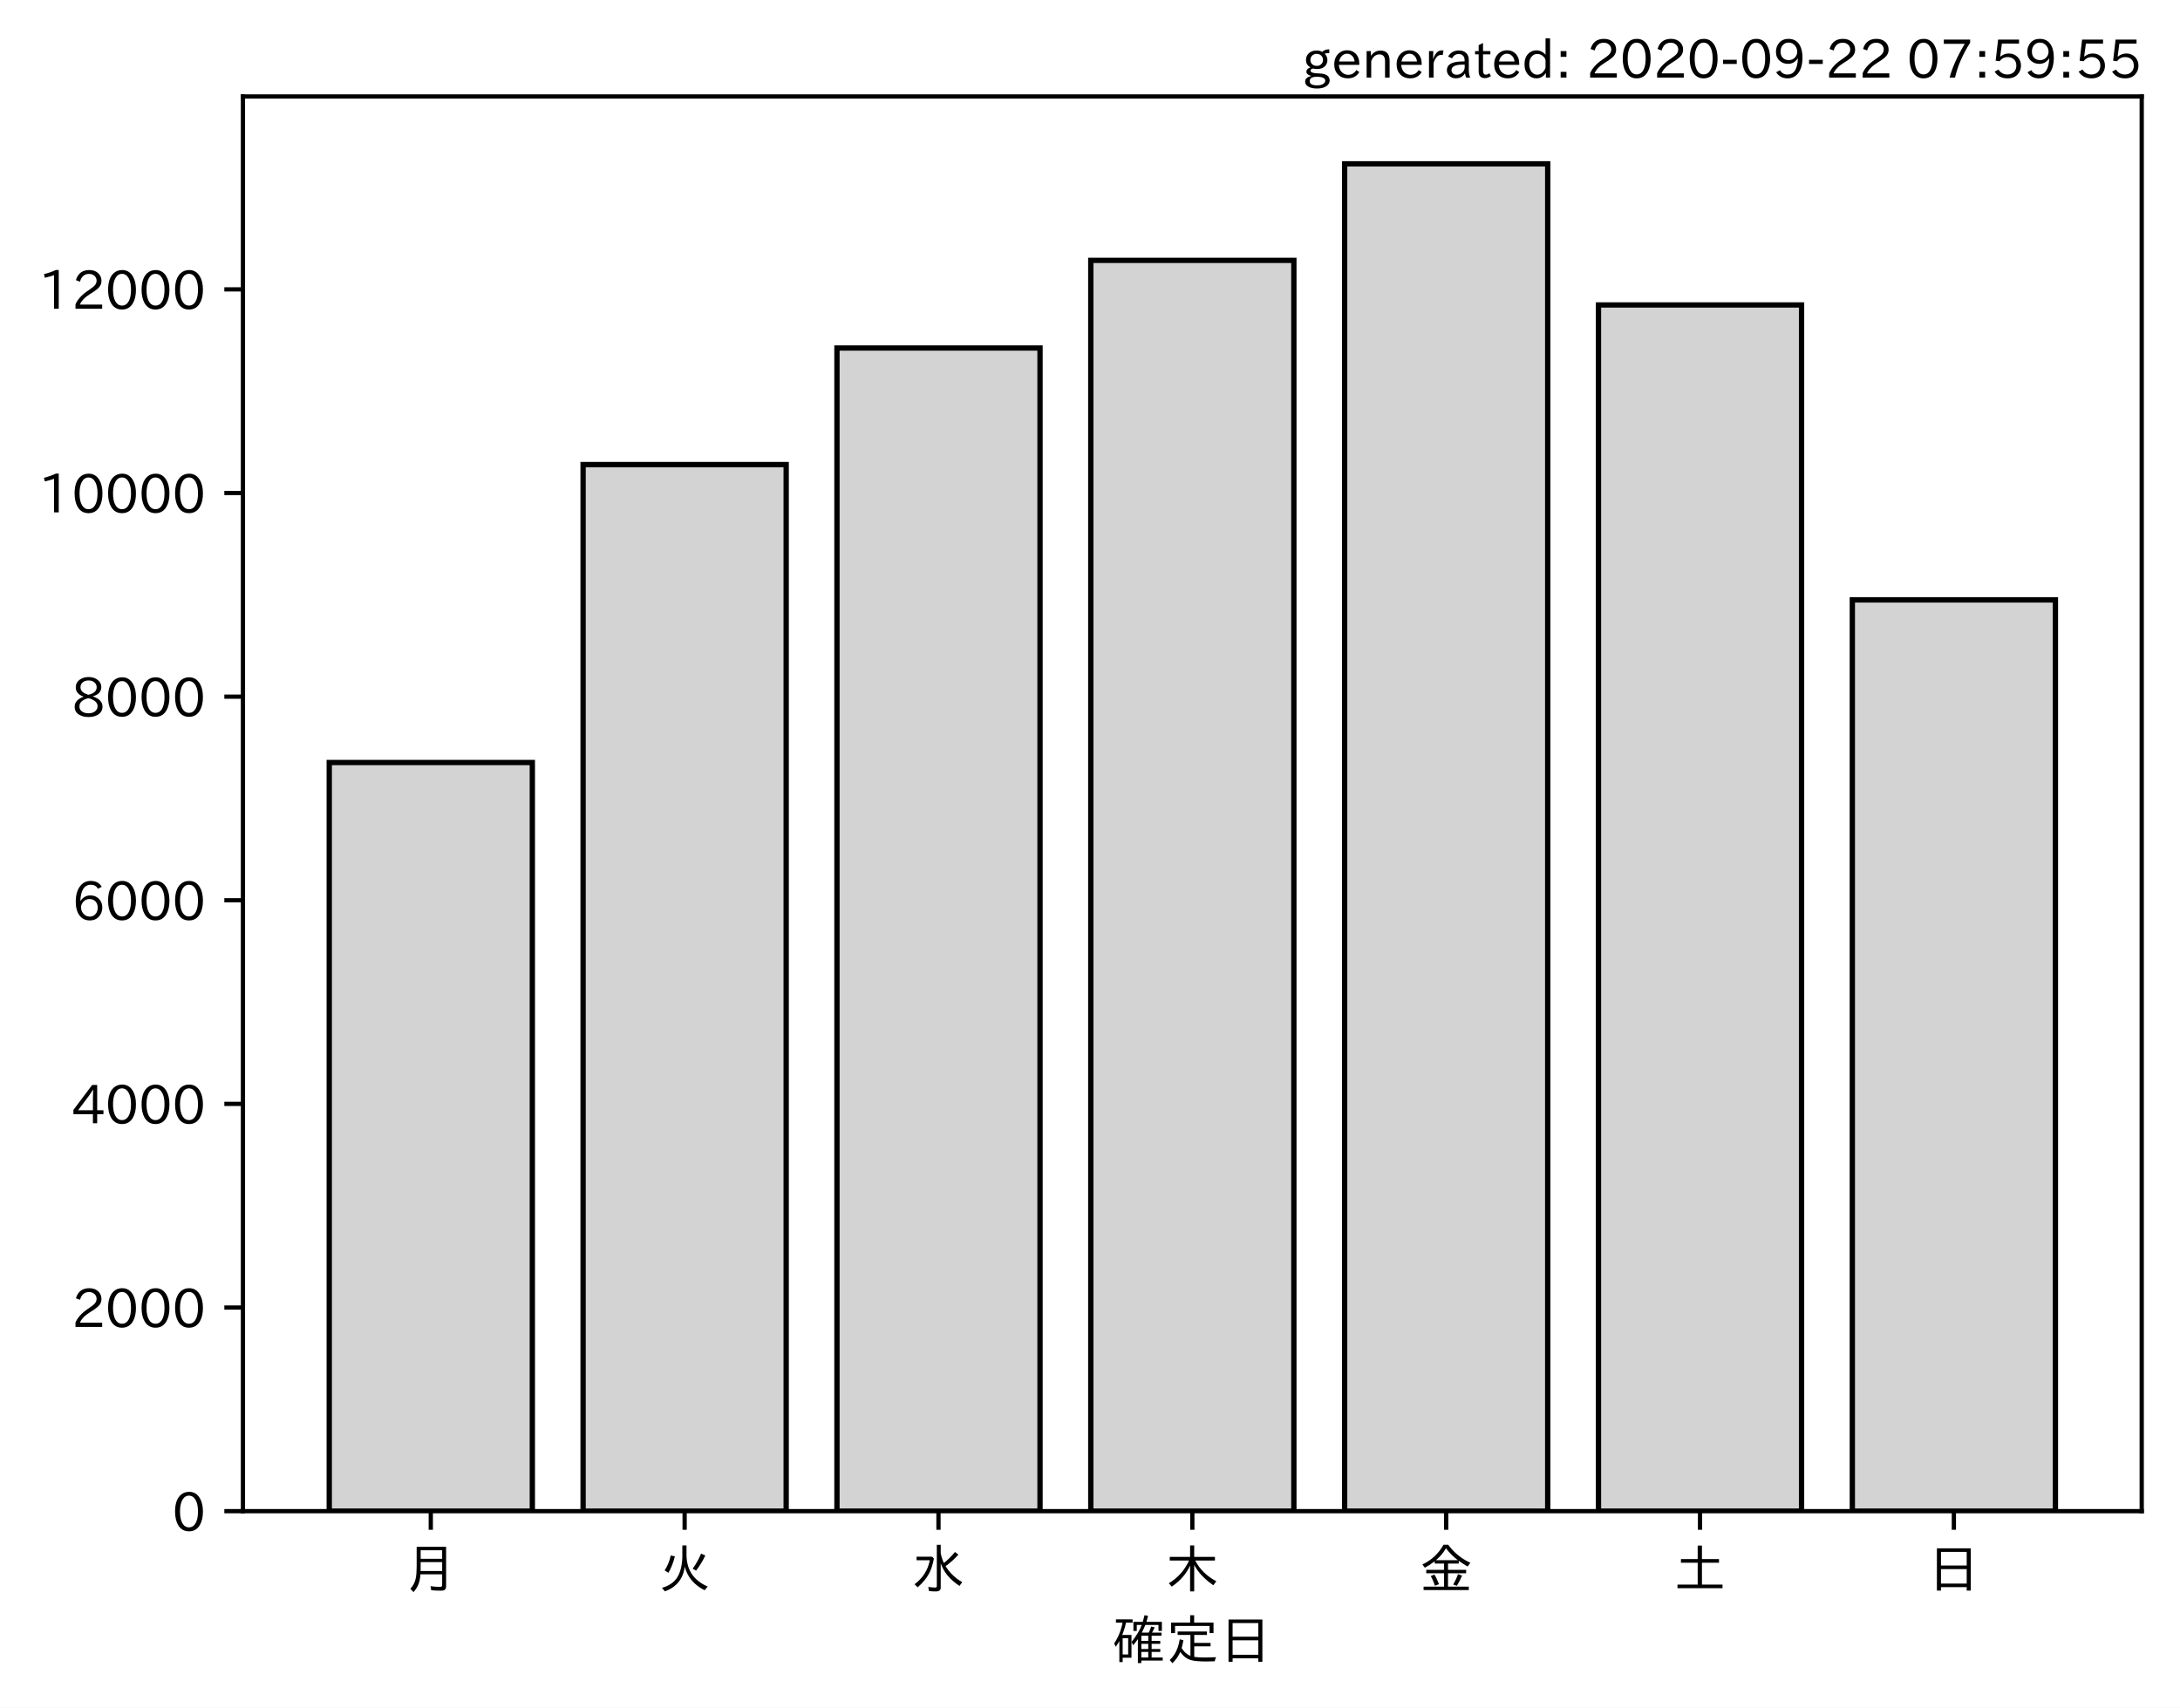
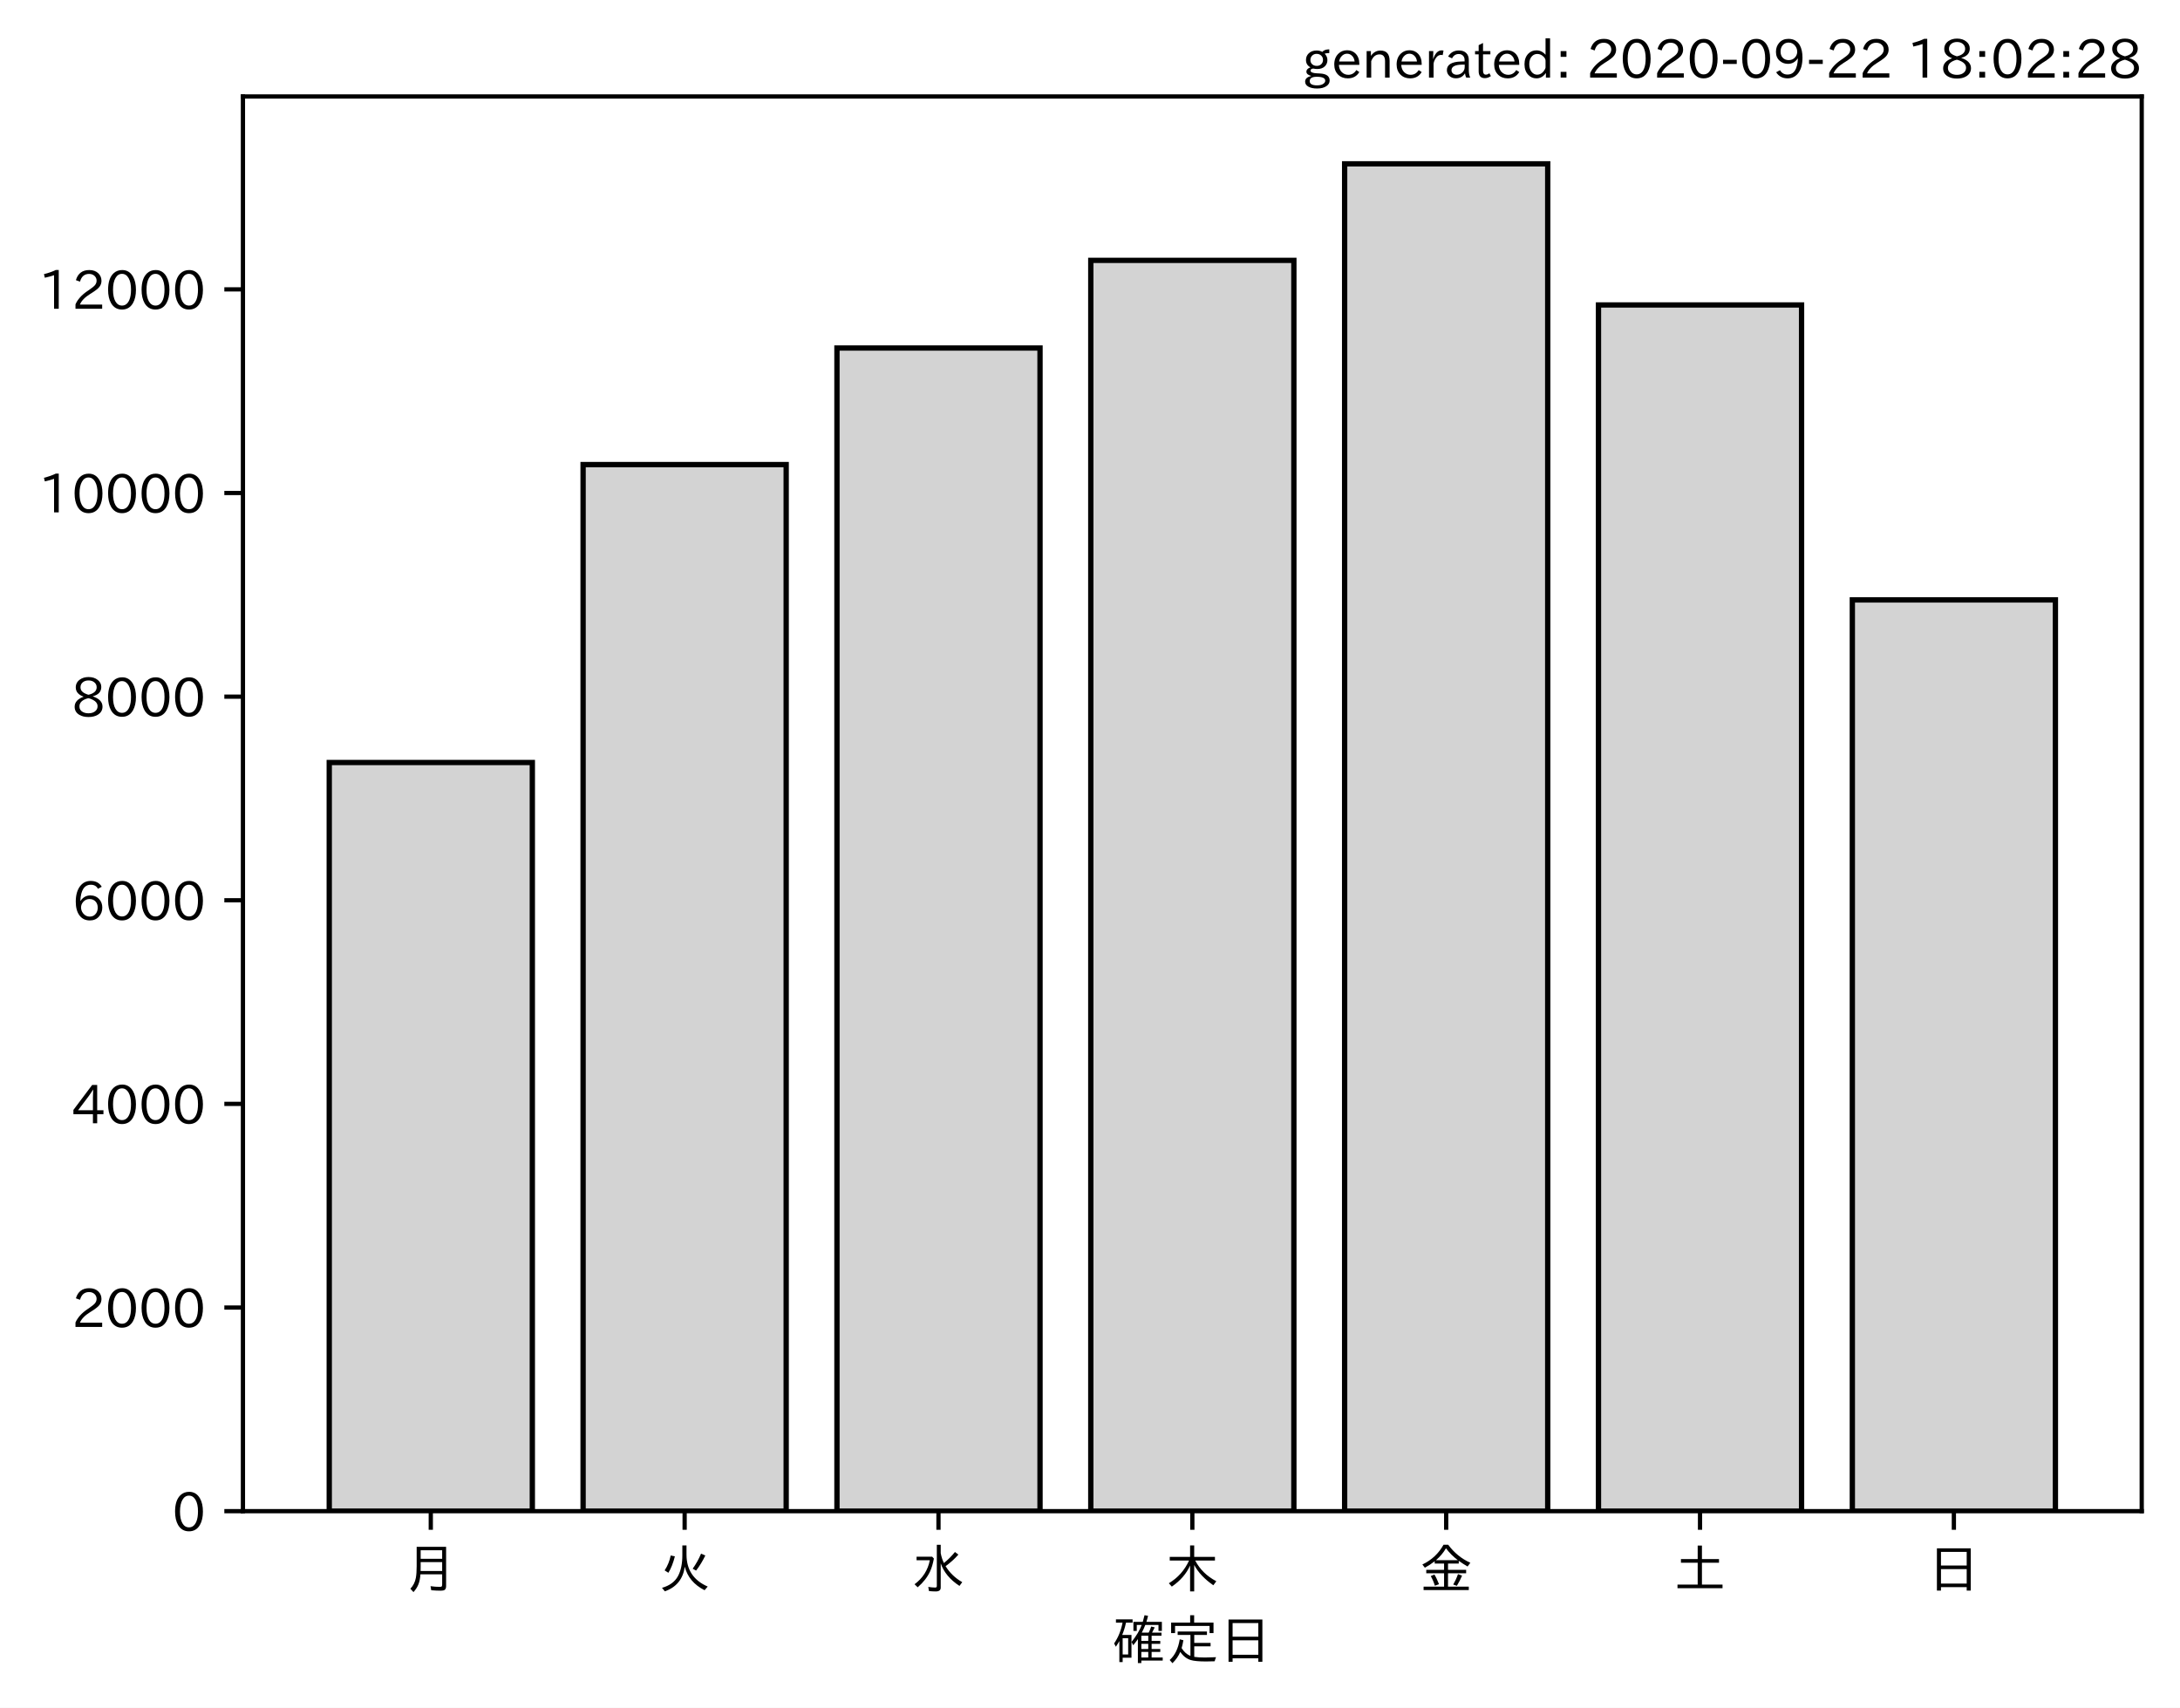
<svg xmlns="http://www.w3.org/2000/svg" xmlns:xlink="http://www.w3.org/1999/xlink" height="321.24pt" version="1.1" viewBox="0 0 410.012 321.24" width="410.012pt">
  <defs>
    <style type="text/css">*{stroke-linecap:butt;stroke-linejoin:round;}</style>
  </defs>
  <g id="figure_1">
    <g id="patch_1">
      <path d="M 0 321.24  L 410.012 321.24  L 410.012 0  L 0 0  z " style="fill:#ffffff;" />
    </g>
    <g id="axes_1">
      <g id="patch_2">
        <path d="M 45.692 284.259  L 402.812 284.259  L 402.812 18.147  L 45.692 18.147  z " style="fill:#ffffff;" />
      </g>
      <g id="patch_3">
-         <path clip-path="url(#pc2627851c1)" d="M 61.925 284.259  L 100.12 284.259  L 100.12 143.433  L 61.925 143.433  z " style="fill:#d3d3d3;stroke:#000000;stroke-linejoin:miter;" />
+         <path clip-path="url(#p022b94e84f)" d="M 61.925 284.259  L 100.12 284.259  L 100.12 143.433  L 61.925 143.433  z " style="fill:#d3d3d3;stroke:#000000;stroke-linejoin:miter;" />
      </g>
      <g id="patch_4">
-         <path clip-path="url(#pc2627851c1)" d="M 109.668 284.259  L 147.863 284.259  L 147.863 87.394  L 109.668 87.394  z " style="fill:#d3d3d3;stroke:#000000;stroke-linejoin:miter;" />
+         <path clip-path="url(#p022b94e84f)" d="M 109.668 284.259  L 147.863 284.259  L 147.863 87.394  L 109.668 87.394  z " style="fill:#d3d3d3;stroke:#000000;stroke-linejoin:miter;" />
      </g>
      <g id="patch_5">
-         <path clip-path="url(#pc2627851c1)" d="M 157.412 284.259  L 195.606 284.259  L 195.606 65.465  L 157.412 65.465  z " style="fill:#d3d3d3;stroke:#000000;stroke-linejoin:miter;" />
+         <path clip-path="url(#p022b94e84f)" d="M 157.412 284.259  L 195.606 284.259  L 195.606 65.465  L 157.412 65.465  z " style="fill:#d3d3d3;stroke:#000000;stroke-linejoin:miter;" />
      </g>
      <g id="patch_6">
-         <path clip-path="url(#pc2627851c1)" d="M 205.155 284.259  L 243.35 284.259  L 243.35 48.975  L 205.155 48.975  z " style="fill:#d3d3d3;stroke:#000000;stroke-linejoin:miter;" />
+         <path clip-path="url(#p022b94e84f)" d="M 205.155 284.259  L 243.35 284.259  L 243.35 48.975  L 205.155 48.975  z " style="fill:#d3d3d3;stroke:#000000;stroke-linejoin:miter;" />
      </g>
      <g id="patch_7">
-         <path clip-path="url(#pc2627851c1)" d="M 252.898 284.259  L 291.093 284.259  L 291.093 30.819  L 252.898 30.819  z " style="fill:#d3d3d3;stroke:#000000;stroke-linejoin:miter;" />
+         <path clip-path="url(#p022b94e84f)" d="M 252.898 284.259  L 291.093 284.259  L 291.093 30.819  L 252.898 30.819  z " style="fill:#d3d3d3;stroke:#000000;stroke-linejoin:miter;" />
      </g>
      <g id="patch_8">
-         <path clip-path="url(#pc2627851c1)" d="M 300.641 284.259  L 338.836 284.259  L 338.836 57.363  L 300.641 57.363  z " style="fill:#d3d3d3;stroke:#000000;stroke-linejoin:miter;" />
+         <path clip-path="url(#p022b94e84f)" d="M 300.641 284.259  L 338.836 284.259  L 338.836 57.363  L 300.641 57.363  z " style="fill:#d3d3d3;stroke:#000000;stroke-linejoin:miter;" />
      </g>
      <g id="patch_9">
-         <path clip-path="url(#pc2627851c1)" d="M 348.385 284.259  L 386.579 284.259  L 386.579 112.847  L 348.385 112.847  z " style="fill:#d3d3d3;stroke:#000000;stroke-linejoin:miter;" />
+         <path clip-path="url(#p022b94e84f)" d="M 348.385 284.259  L 386.579 284.259  L 386.579 112.847  L 348.385 112.847  z " style="fill:#d3d3d3;stroke:#000000;stroke-linejoin:miter;" />
      </g>
      <g id="matplotlib.axis_1">
        <g id="xtick_1">
          <g id="line2d_1">
            <defs>
-               <path d="M 0 0  L 0 3.5  " id="m4b0ee2166a" style="stroke:#000000;stroke-width:0.8;" />
+               <path d="M 0 0  L 0 3.5  " id="mabee7e850c" style="stroke:#000000;stroke-width:0.8;" />
            </defs>
            <g>
-               <use style="stroke:#000000;stroke-width:0.8;" x="81.022" xlink:href="#m4b0ee2166a" y="284.259" />
+               <use style="stroke:#000000;stroke-width:0.8;" x="81.022" xlink:href="#mabee7e850c" y="284.259" />
            </g>
          </g>
          <g id="text_1">
            <g transform="translate(76.02224 298.7493)scale(0.1 -0.1)">
              <defs>
                <path d="M 78.812 77.875  L 78.812 4  Q 78.812 -1.219 76.078 -3.172  Q 73.969 -4.688 68.797 -4.688  Q 60.844 -4.688 50.828 -3.859  L 49.516 3.812  Q 58.594 2.484 67.094 2.484  Q 70.359 2.484 71.047 4.109  Q 71.391 4.891 71.391 6.844  L 71.391 26.125  L 30.516 26.125  Q 29.781 14.938 26.812 7.422  Q 24.031 0.094 17.438 -7.375  L 11.625 -0.984  Q 19.672 7.422 21.922 19.438  Q 23.438 27.688 23.438 41.406  L 23.438 77.875  z M 30.953 71.391  L 30.953 55.328  L 71.391 55.328  L 71.391 71.391  z M 30.953 49.125  L 30.953 39.938  Q 30.953 35.75 30.859 33.547  L 30.859 32.328  L 71.391 32.328  L 71.391 49.125  z " id="IPAexGothic-26376" />
              </defs>
              <use xlink:href="#IPAexGothic-26376" />
            </g>
          </g>
        </g>
        <g id="xtick_2">
          <g id="line2d_2">
            <g>
-               <use style="stroke:#000000;stroke-width:0.8;" x="128.766" xlink:href="#m4b0ee2166a" y="284.259" />
+               <use style="stroke:#000000;stroke-width:0.8;" x="128.766" xlink:href="#mabee7e850c" y="284.259" />
            </g>
          </g>
          <g id="text_2">
            <g transform="translate(123.7656 298.7493)scale(0.1 -0.1)">
              <defs>
                <path d="M 53.516 80.422  L 53.516 63.188  Q 53.516 20.359 93.406 3.078  L 87.5 -3.812  Q 57.672 11.328 50.297 40.375  Q 45.359 5.672 12.797 -5.906  L 7.422 0.688  Q 28.859 6.844 37.406 22.609  Q 45.703 37.844 45.703 62.016  L 45.703 80.422  z M 12.406 33.5  Q 20.703 46.141 23.828 61.531  L 31.641 59.906  Q 27 41.312 19.438 29  z M 65.141 36.625  Q 74.656 50.047 80.906 64.984  L 88.922 61.531  Q 81.109 45.406 71.531 33.109  z " id="IPAexGothic-28779" />
              </defs>
              <use xlink:href="#IPAexGothic-28779" />
            </g>
          </g>
        </g>
        <g id="xtick_3">
          <g id="line2d_3">
            <g>
-               <use style="stroke:#000000;stroke-width:0.8;" x="176.509" xlink:href="#m4b0ee2166a" y="284.259" />
+               <use style="stroke:#000000;stroke-width:0.8;" x="176.509" xlink:href="#mabee7e850c" y="284.259" />
            </g>
          </g>
          <g id="text_3">
            <g transform="translate(171.5089 298.7493)scale(0.1 -0.1)">
              <defs>
                <path d="M 54.203 65.922  Q 56.156 55.562 60.203 47.312  Q 71.578 56.453 81 68.109  L 87.406 63.188  Q 77.25 51.516 63.375 41.406  Q 75 22.609 94.672 11.375  L 89.5 4.297  Q 62.75 21.781 54.203 46.781  L 54.203 0.984  Q 54.203 -6.109 44.875 -6.109  Q 38.812 -6.109 32.172 -5.422  L 30.766 2.391  Q 38.422 1.219 44 1.219  Q 46.875 1.219 46.875 4.109  L 46.875 81.688  L 54.203 81.688  z M 8.797 59.281  L 38.094 59.281  L 41.359 55.766  Q 38.672 41.219 34.078 31.297  Q 26.656 15.375 10.891 1.703  L 4.984 7.422  Q 28.266 24.656 33.688 52.594  L 8.797 52.594  z " id="IPAexGothic-27700" />
              </defs>
              <use xlink:href="#IPAexGothic-27700" />
            </g>
          </g>
        </g>
        <g id="xtick_4">
          <g id="line2d_4">
            <g>
-               <use style="stroke:#000000;stroke-width:0.8;" x="224.252" xlink:href="#m4b0ee2166a" y="284.259" />
+               <use style="stroke:#000000;stroke-width:0.8;" x="224.252" xlink:href="#mabee7e850c" y="284.259" />
            </g>
          </g>
          <g id="text_4">
            <g transform="translate(219.2522 298.7493)scale(0.1 -0.1)">
              <defs>
                <path d="M 55.422 52  Q 68.5 27 95.125 13.094  L 89.5 5.516  Q 64.594 22.797 53.516 43.703  L 53.516 -6  L 45.797 -6  L 45.797 42.672  Q 35.5 19.578 11.422 2.984  L 5.812 9.281  Q 31.453 24.75 43.797 52  L 7.516 52  L 7.516 58.891  L 45.797 58.891  L 45.797 80.469  L 53.516 80.469  L 53.516 58.891  L 92.531 58.891  L 92.531 52  z " id="IPAexGothic-26408" />
              </defs>
              <use xlink:href="#IPAexGothic-26408" />
            </g>
          </g>
        </g>
        <g id="xtick_5">
          <g id="line2d_5">
            <g>
-               <use style="stroke:#000000;stroke-width:0.8;" x="271.996" xlink:href="#m4b0ee2166a" y="284.259" />
+               <use style="stroke:#000000;stroke-width:0.8;" x="271.996" xlink:href="#mabee7e850c" y="284.259" />
            </g>
          </g>
          <g id="text_5">
            <g transform="translate(266.9955 298.7493)scale(0.1 -0.1)">
              <defs>
                <path d="M 53.469 46.391  L 53.469 34.516  L 87.547 34.516  L 87.547 28.125  L 53.469 28.125  L 53.469 2.984  L 92.531 2.984  L 92.531 -3.516  L 7.516 -3.516  L 7.516 2.984  L 46.047 2.984  L 46.047 28.125  L 12.547 28.125  L 12.547 34.516  L 46.047 34.516  L 46.047 46.391  L 28.422 46.391  L 28.422 50.688  Q 19.734 43.891 9.906 38.531  L 5.219 44.578  Q 31.344 56.984 45.016 81.781  L 53.766 81.781  Q 70.359 59.234 95.453 47.797  L 90.234 40.828  Q 81.547 45.844 73.641 51.469  L 73.641 46.391  z M 72.016 52.688  Q 59.078 62.406 49.562 75.094  Q 42.828 63.141 30.812 52.688  z M 28.719 4.688  Q 26.078 13.719 21 22.797  L 27.875 25.688  Q 31.938 19.188 36.531 7.516  z M 63.188 6.891  Q 68.797 16.406 72.219 26.516  L 79.891 23.578  Q 75.922 14.156 70.125 4.5  z " id="IPAexGothic-37329" />
              </defs>
              <use xlink:href="#IPAexGothic-37329" />
            </g>
          </g>
        </g>
        <g id="xtick_6">
          <g id="line2d_6">
            <g>
-               <use style="stroke:#000000;stroke-width:0.8;" x="319.739" xlink:href="#m4b0ee2166a" y="284.259" />
+               <use style="stroke:#000000;stroke-width:0.8;" x="319.739" xlink:href="#mabee7e850c" y="284.259" />
            </g>
          </g>
          <g id="text_6">
            <g transform="translate(314.7388 298.7493)scale(0.1 -0.1)">
              <defs>
                <path d="M 45.609 54.781  L 45.609 80.172  L 53.609 80.172  L 53.609 54.781  L 85.688 54.781  L 85.688 47.906  L 53.609 47.906  L 53.609 6.781  L 92.328 6.781  L 92.328 0  L 7.625 0  L 7.625 6.781  L 45.609 6.781  L 45.609 47.906  L 14.109 47.906  L 14.109 54.781  z " id="IPAexGothic-22303" />
              </defs>
              <use xlink:href="#IPAexGothic-22303" />
            </g>
          </g>
        </g>
        <g id="xtick_7">
          <g id="line2d_7">
            <g>
-               <use style="stroke:#000000;stroke-width:0.8;" x="367.482" xlink:href="#m4b0ee2166a" y="284.259" />
+               <use style="stroke:#000000;stroke-width:0.8;" x="367.482" xlink:href="#mabee7e850c" y="284.259" />
            </g>
          </g>
          <g id="text_7">
            <g transform="translate(362.4821 298.7493)scale(0.1 -0.1)">
              <defs>
                <path d="M 81.734 75  L 81.734 -4.5  L 74.125 -4.5  L 74.125 2  L 25.734 2  L 25.734 -4.5  L 18.109 -4.5  L 18.109 75  z M 25.734 68.312  L 25.734 42.672  L 74.125 42.672  L 74.125 68.312  z M 25.734 35.891  L 25.734 8.688  L 74.125 8.688  L 74.125 35.891  z " id="IPAexGothic-26085" />
              </defs>
              <use xlink:href="#IPAexGothic-26085" />
            </g>
          </g>
        </g>
        <g id="text_8">
          <g transform="translate(209.2522 312.1399)scale(0.1 -0.1)">
            <defs>
              <path d="M 67.922 50.297  Q 70.562 55.281 72.609 61.812  L 79.297 60.203  Q 76.172 53.609 74.219 50.297  L 92 50.297  L 92 44.484  L 73.438 44.484  L 73.438 34.719  L 89.703 34.719  L 89.703 29.203  L 73.438 29.203  L 73.438 19.531  L 89.703 19.531  L 89.703 14.016  L 73.438 14.016  L 73.438 3.609  L 94.281 3.609  L 94.281 -2.203  L 54.109 -2.203  L 54.109 -6.984  L 47.609 -6.984  L 47.609 38.188  Q 43.062 31.547 38.812 26.609  L 35.688 32.812  Q 49.359 49.953 54.781 64.797  L 45.516 64.797  L 45.516 53.516  L 39.203 53.516  L 39.203 70.609  L 56.781 70.609  Q 58.594 76.609 60.109 83.109  L 66.703 81.891  Q 65.234 75.531 63.625 70.609  L 92.719 70.609  L 92.719 53.516  L 86.328 53.516  L 86.328 64.797  L 61.531 64.797  Q 58.547 56.984 54.891 50.297  z M 67.141 44.484  L 54.109 44.484  L 54.109 34.719  L 67.141 34.719  z M 67.141 29.203  L 54.109 29.203  L 54.109 19.531  L 67.141 19.531  z M 67.141 14.016  L 54.109 14.016  L 54.109 3.609  L 67.141 3.609  z M 18.109 46  L 35.547 46  L 35.547 3.078  L 18.953 3.078  L 18.953 -5.125  L 12.75 -5.125  L 12.75 34.469  Q 10.156 29.734 6.156 23.781  L 2.938 29.984  Q 14.547 47.078 18.75 69  L 6.344 69  L 6.344 75.297  L 37.641 75.297  L 37.641 69  L 25.25 69  L 24.953 68.016  Q 22.75 57.234 18.109 46  z M 18.953 39.891  L 18.953 9.188  L 29.344 9.188  L 29.344 39.891  z " id="IPAexGothic-30906" />
              <path d="M 53.609 4.734  Q 61.422 3.516 73.578 3.516  Q 81.109 3.516 94.578 4.109  Q 93.172 0.922 92 -3.562  Q 81.781 -3.906 75.688 -3.906  Q 55.766 -3.906 46.922 -1.219  Q 35.297 2.391 27.344 14.109  Q 22.516 2.547 12.594 -7.172  L 7.422 -1.172  Q 22.125 11.859 26.312 37.797  L 33.203 35.984  Q 31.734 27.438 29.828 21.188  Q 36.531 10.594 46.438 6.5  L 46.438 46  L 22.406 46  L 22.406 52.391  L 77.484 52.391  L 77.484 46  L 53.609 46  L 53.609 31  L 84.328 31  L 84.328 24.516  L 53.609 24.516  z M 53.422 69.188  L 89.844 69.188  L 89.844 49.469  L 82.422 49.469  L 82.422 62.891  L 17.531 62.891  L 17.531 49.469  L 10.109 49.469  L 10.109 69.188  L 45.906 69.188  L 45.906 83.016  L 53.422 83.016  z " id="IPAexGothic-23450" />
            </defs>
            <use xlink:href="#IPAexGothic-30906" />
            <use x="100" xlink:href="#IPAexGothic-23450" />
            <use x="200" xlink:href="#IPAexGothic-26085" />
          </g>
        </g>
      </g>
      <g id="matplotlib.axis_2">
        <g id="ytick_1">
          <g id="line2d_8">
            <defs>
-               <path d="M 0 0  L -3.5 0  " id="meba6017489" style="stroke:#000000;stroke-width:0.8;" />
+               <path d="M 0 0  L -3.5 0  " id="m63462e77a5" style="stroke:#000000;stroke-width:0.8;" />
            </defs>
            <g>
-               <use style="stroke:#000000;stroke-width:0.8;" x="45.692" xlink:href="#meba6017489" y="284.259" />
+               <use style="stroke:#000000;stroke-width:0.8;" x="45.692" xlink:href="#m63462e77a5" y="284.259" />
            </g>
          </g>
          <g id="text_9">
            <g transform="translate(32.39375 288.0039)scale(0.1 -0.1)">
              <defs>
                <path d="M 31.844 73.828  Q 45.016 73.828 52.094 61.625  Q 57.719 51.953 57.719 36.625  Q 57.719 21.438 52.094 11.578  Q 45.125 -0.484 31.5 -0.484  Q 17.922 -0.484 10.938 11.578  Q 5.328 21.438 5.328 36.719  Q 5.328 58.016 15.625 67.719  Q 22.172 73.828 31.844 73.828  z M 31.5 66.656  Q 23.688 66.656 19.188 58.734  Q 14.594 50.734 14.594 36.625  Q 14.594 22.75 19.094 14.797  Q 23.641 6.984 31.5 6.984  Q 40.922 6.984 45.453 18.016  Q 48.438 25.344 48.438 37.109  Q 48.438 50.875 43.844 58.734  Q 39.203 66.656 31.5 66.656  z " id="IPAexGothic-48" />
              </defs>
              <use xlink:href="#IPAexGothic-48" />
            </g>
          </g>
        </g>
        <g id="ytick_2">
          <g id="line2d_9">
            <g>
-               <use style="stroke:#000000;stroke-width:0.8;" x="45.692" xlink:href="#meba6017489" y="245.954" />
+               <use style="stroke:#000000;stroke-width:0.8;" x="45.692" xlink:href="#m63462e77a5" y="245.954" />
            </g>
          </g>
          <g id="text_10">
            <g transform="translate(13.49844 249.6997)scale(0.1 -0.1)">
              <defs>
                <path d="M 57.172 0.984  L 6.984 0.984  L 6.984 9.281  Q 12.891 23.047 29.594 34.422  L 32.375 36.281  Q 40.922 42.141 43.609 45.406  Q 46.688 49.266 46.688 53.812  Q 46.688 58.938 43.062 62.547  Q 39.062 66.547 32.562 66.547  Q 19.531 66.547 15.484 52  L 7.766 54.781  Q 13.328 73.828 33.062 73.828  Q 43.844 73.828 50.25 67.438  Q 55.859 61.672 55.859 53.516  Q 55.859 47.469 52.25 42.531  Q 48.922 37.75 36.969 30.281  L 34.859 29  Q 19.625 19.578 15.281 8.891  L 57.172 8.891  z " id="IPAexGothic-50" />
              </defs>
              <use xlink:href="#IPAexGothic-50" />
              <use x="62.988" xlink:href="#IPAexGothic-48" />
              <use x="125.977" xlink:href="#IPAexGothic-48" />
              <use x="188.965" xlink:href="#IPAexGothic-48" />
            </g>
          </g>
        </g>
        <g id="ytick_3">
          <g id="line2d_10">
            <g>
-               <use style="stroke:#000000;stroke-width:0.8;" x="45.692" xlink:href="#meba6017489" y="207.65" />
+               <use style="stroke:#000000;stroke-width:0.8;" x="45.692" xlink:href="#m63462e77a5" y="207.65" />
            </g>
          </g>
          <g id="text_11">
            <g transform="translate(13.49844 211.3955)scale(0.1 -0.1)">
              <defs>
                <path d="M 59.578 18.109  L 47.797 18.109  L 47.797 0.984  L 39.797 0.984  L 39.797 18.109  L 3.078 18.109  L 3.078 26.125  L 38.375 73.094  L 47.797 73.094  L 47.797 25.531  L 59.578 25.531  z M 40.281 64.203  L 39.984 64.203  Q 35.594 57.125 31.297 51.312  L 11.859 25.531  L 39.797 25.531  L 39.797 49.125  Q 39.797 54.391 40.281 64.203  z " id="IPAexGothic-52" />
              </defs>
              <use xlink:href="#IPAexGothic-52" />
              <use x="62.988" xlink:href="#IPAexGothic-48" />
              <use x="125.977" xlink:href="#IPAexGothic-48" />
              <use x="188.965" xlink:href="#IPAexGothic-48" />
            </g>
          </g>
        </g>
        <g id="ytick_4">
          <g id="line2d_11">
            <g>
-               <use style="stroke:#000000;stroke-width:0.8;" x="45.692" xlink:href="#meba6017489" y="169.346" />
+               <use style="stroke:#000000;stroke-width:0.8;" x="45.692" xlink:href="#m63462e77a5" y="169.346" />
            </g>
          </g>
          <g id="text_12">
            <g transform="translate(13.49844 173.0912)scale(0.1 -0.1)">
              <defs>
                <path d="M 16.5 36.375  Q 23.578 46.578 34.906 46.578  Q 45.406 46.578 51.812 39.266  Q 57.422 32.906 57.422 23.781  Q 57.422 13.812 51.125 6.781  Q 44.578 -0.484 34.031 -0.484  Q 21.484 -0.484 14.406 9.078  Q 7.516 18.406 7.516 34.812  Q 7.516 53.516 15.828 64.203  Q 23.344 73.828 35.5 73.828  Q 49.859 73.828 56.391 62.891  L 49.219 58.984  Q 45.219 66.656 35.938 66.656  Q 17.484 66.656 16.109 36.375  z M 33.453 39.797  Q 26.312 39.797 21.625 34.469  Q 17.438 29.688 17.438 24.078  Q 17.438 18.062 21.141 13.188  Q 26.125 6.688 33.734 6.688  Q 41.703 6.688 45.953 13.188  Q 48.828 17.625 48.828 23.484  Q 48.828 30.375 45.016 34.812  Q 40.625 39.797 33.453 39.797  z " id="IPAexGothic-54" />
              </defs>
              <use xlink:href="#IPAexGothic-54" />
              <use x="62.988" xlink:href="#IPAexGothic-48" />
              <use x="125.977" xlink:href="#IPAexGothic-48" />
              <use x="188.965" xlink:href="#IPAexGothic-48" />
            </g>
          </g>
        </g>
        <g id="ytick_5">
          <g id="line2d_12">
            <g>
-               <use style="stroke:#000000;stroke-width:0.8;" x="45.692" xlink:href="#meba6017489" y="131.042" />
+               <use style="stroke:#000000;stroke-width:0.8;" x="45.692" xlink:href="#m63462e77a5" y="131.042" />
            </g>
          </g>
          <g id="text_13">
            <g transform="translate(13.49844 134.787)scale(0.1 -0.1)">
              <defs>
                <path d="M 39.703 37.891  Q 57.812 31.734 57.812 18.703  Q 57.812 8.453 48.438 3.078  Q 41.609 -0.875 31.5 -0.875  Q 21.344 -0.875 14.5 3.078  Q 5.422 8.297 5.422 18.406  Q 5.422 31.062 22.016 37.203  L 22.016 37.5  Q 7.516 42.719 7.516 54.828  Q 7.516 64.062 15.328 69.625  Q 21.969 74.312 31.547 74.312  Q 42.234 74.312 48.922 68.797  Q 55.516 63.578 55.516 55.719  Q 55.516 42.281 39.703 38.188  z M 31.594 41.016  Q 46.828 44.625 46.828 55.125  Q 46.828 61.188 41.797 64.844  Q 37.703 67.922 31.5 67.922  Q 25.094 67.922 20.797 64.5  Q 16.406 60.891 16.406 55.031  Q 16.406 49.219 21.094 45.703  Q 23.344 43.891 26.906 42.531  Q 31 40.875 31.594 41.016  z M 30.906 34.516  Q 14.406 30.172 14.406 19  Q 14.406 12.109 20.516 8.688  Q 25.094 6.109 31.391 6.109  Q 40.234 6.109 45.016 10.891  Q 48.531 14.406 48.531 19.531  Q 48.531 24.906 43.656 28.906  Q 40.766 31.156 36.719 32.812  Q 31.984 34.719 30.906 34.516  z " id="IPAexGothic-56" />
              </defs>
              <use xlink:href="#IPAexGothic-56" />
              <use x="62.988" xlink:href="#IPAexGothic-48" />
              <use x="125.977" xlink:href="#IPAexGothic-48" />
              <use x="188.965" xlink:href="#IPAexGothic-48" />
            </g>
          </g>
        </g>
        <g id="ytick_6">
          <g id="line2d_13">
            <g>
-               <use style="stroke:#000000;stroke-width:0.8;" x="45.692" xlink:href="#meba6017489" y="92.737" />
+               <use style="stroke:#000000;stroke-width:0.8;" x="45.692" xlink:href="#m63462e77a5" y="92.737" />
            </g>
          </g>
          <g id="text_14">
            <g transform="translate(7.2 96.48274)scale(0.1 -0.1)">
              <defs>
                <path d="M 38.484 0.984  L 29.688 0.984  L 29.688 64.109  Q 21.438 61.281 12.312 59.328  L 10.688 66.109  Q 23.734 69.391 32.906 73.922  L 38.484 73.922  z " id="IPAexGothic-49" />
              </defs>
              <use xlink:href="#IPAexGothic-49" />
              <use x="62.988" xlink:href="#IPAexGothic-48" />
              <use x="125.977" xlink:href="#IPAexGothic-48" />
              <use x="188.965" xlink:href="#IPAexGothic-48" />
              <use x="251.953" xlink:href="#IPAexGothic-48" />
            </g>
          </g>
        </g>
        <g id="ytick_7">
          <g id="line2d_14">
            <g>
-               <use style="stroke:#000000;stroke-width:0.8;" x="45.692" xlink:href="#meba6017489" y="54.433" />
+               <use style="stroke:#000000;stroke-width:0.8;" x="45.692" xlink:href="#m63462e77a5" y="54.433" />
            </g>
          </g>
          <g id="text_15">
            <g transform="translate(7.2 58.1785)scale(0.1 -0.1)">
              <use xlink:href="#IPAexGothic-49" />
              <use x="62.988" xlink:href="#IPAexGothic-50" />
              <use x="125.977" xlink:href="#IPAexGothic-48" />
              <use x="188.965" xlink:href="#IPAexGothic-48" />
              <use x="251.953" xlink:href="#IPAexGothic-48" />
            </g>
          </g>
        </g>
      </g>
      <g id="patch_10">
        <path d="M 45.692 284.259  L 45.692 18.147  " style="fill:none;stroke:#000000;stroke-linecap:square;stroke-linejoin:miter;stroke-width:0.8;" />
      </g>
      <g id="patch_11">
        <path d="M 402.812 284.259  L 402.812 18.147  " style="fill:none;stroke:#000000;stroke-linecap:square;stroke-linejoin:miter;stroke-width:0.8;" />
      </g>
      <g id="patch_12">
        <path d="M 45.692 284.259  L 402.812 284.259  " style="fill:none;stroke:#000000;stroke-linecap:square;stroke-linejoin:miter;stroke-width:0.8;" />
      </g>
      <g id="patch_13">
        <path d="M 45.692 18.147  L 402.812 18.147  " style="fill:none;stroke:#000000;stroke-linecap:square;stroke-linejoin:miter;stroke-width:0.8;" />
      </g>
    </g>
    <g id="text_16">
      <g transform="translate(244.9169 14.69063)scale(0.1 -0.1)">
        <defs>
          <path d="M 20.797 17.969  Q 15.719 17.531 15.719 14.062  Q 15.719 9.578 27.547 8.984  L 33.297 8.688  Q 51.609 7.766 51.609 -4.594  Q 51.609 -10.938 45.703 -14.984  Q 39.359 -19.578 28.031 -19.578  Q 17.781 -19.578 11.531 -16.062  Q 5.516 -12.641 5.516 -6.688  Q 5.516 1.312 16.797 3.859  L 16.797 4.203  Q 7.906 6.453 7.906 12.156  Q 7.906 17.438 15.531 20.266  Q 7.125 24.609 7.125 34.078  Q 7.125 41.406 12.016 46.297  Q 17.625 51.906 27.156 51.906  Q 33.203 51.906 37.844 49.266  Q 41.406 53.953 50.922 54.109  L 50.922 47.078  Q 44.344 46.922 42.234 45.906  Q 47.406 40.828 47.406 33.891  Q 47.406 27 42.719 22.266  Q 37.5 17.094 28.328 17.094  Q 24.422 17.094 20.797 17.969  z M 27.094 45.609  Q 22.016 45.609 18.703 42.281  Q 15.438 39.016 15.438 34.078  Q 15.438 29.25 18.5 26.312  Q 21.828 23 27.438 23  Q 32.719 23 35.891 26.219  Q 39.109 29.391 39.109 34.422  Q 39.109 39.016 35.891 42.188  Q 32.516 45.609 27.094 45.609  z M 27.391 2.484  Q 14.109 2.484 14.109 -5.719  Q 14.109 -13.672 28.125 -13.672  Q 37.156 -13.672 41.219 -9.469  Q 43.312 -7.516 43.312 -4.891  Q 43.312 2.484 27.391 2.484  z " id="IPAexGothic-103" />
          <path d="M 13.484 24.906  Q 13.922 16.266 18.891 11.281  Q 23.969 6.203 31.203 6.203  Q 40.719 6.203 46.297 15.094  L 51.906 11.375  Q 44.828 -0.484 30.172 -0.484  Q 19.094 -0.484 11.969 6.594  Q 4.781 13.812 4.781 25.641  Q 4.781 38.188 12.312 45.703  Q 19 52.391 29 52.391  Q 38.422 52.391 44.781 46.188  Q 51.906 38.969 51.906 26.906  L 51.906 24.906  z M 43.062 31.203  Q 42.328 37.984 38.281 41.891  Q 34.281 45.906 28.812 45.906  Q 22.469 45.906 17.969 40.484  Q 14.891 36.812 13.969 31.203  z " id="IPAexGothic-101" />
          <path d="M 52 0.984  L 43.406 0.984  L 43.406 31.891  Q 43.406 44.578 32.906 44.578  Q 22.312 44.578 17.391 31.891  L 17.391 0.984  L 8.797 0.984  L 8.797 50.781  L 16.797 50.781  L 16.797 41.797  Q 23.828 51.812 34.719 51.812  Q 52 51.812 52 32.375  z " id="IPAexGothic-110" />
          <path d="M 36.078 51.812  L 34.578 43.266  Q 32.906 43.609 31.594 43.609  Q 25.828 43.609 22.078 38.188  Q 17.391 31.344 17.391 26.172  L 17.391 0.984  L 8.797 0.984  L 8.797 50.781  L 16.891 50.781  L 16.5 35.984  L 16.703 35.984  Q 22.219 52.203 32.766 52.203  Q 34.469 52.203 36.078 51.812  z " id="IPAexGothic-114" />
          <path d="M 49.312 0.984  L 41.75 0.984  Q 39.984 4.734 39.547 8.688  L 39.203 8.688  Q 33.547 -0.391 22.312 -0.391  Q 14.594 -0.391 9.719 4.5  Q 5.422 8.797 5.422 14.984  Q 5.422 30.422 32.031 31.203  L 38.719 31.391  L 38.719 33.984  Q 38.719 39.203 35.75 42.188  Q 32.625 45.312 27.734 45.312  Q 19.344 45.312 15.141 37.156  L 7.719 40.578  Q 14.656 52 27.938 52  Q 37.109 52 42.047 46.875  Q 46.625 42.281 46.625 33.891  L 46.625 15.578  Q 46.625 6.25 49.312 0.984  z M 38.922 25.391  L 33.453 25.297  Q 14.109 24.859 14.109 14.891  Q 14.109 11.375 16.406 9.078  Q 19.234 6.297 23.828 6.297  Q 30.219 6.297 34.906 10.984  Q 38.922 15.141 38.922 21  z " id="IPAexGothic-97" />
          <path d="M 33.203 3.766  Q 27.641 -0.094 21.828 -0.094  Q 10.203 -0.094 10.203 12.984  L 10.203 44.672  L 3.422 44.672  L 3.422 50.781  L 10.203 50.781  L 10.203 61.969  L 18.406 66.062  L 18.406 50.781  L 32.234 50.781  L 32.234 44.672  L 18.406 44.672  L 18.406 14.156  Q 18.406 6.5 23.641 6.5  Q 27.156 6.5 30.328 9.188  z " id="IPAexGothic-116" />
          <path d="M 52.984 0.984  L 45.172 0.984  L 45.172 9.672  Q 38.141 -0.484 27.391 -0.484  Q 18.453 -0.484 12.312 5.812  Q 4.891 13.188 4.891 25.984  Q 4.891 38.531 12.062 45.906  Q 18.266 52.203 27.391 52.203  Q 37.25 52.203 44.484 43.891  L 44.484 74.906  L 52.984 74.906  z M 44.484 20.359  L 44.484 32.766  Q 44.484 37.703 38.375 42.281  Q 34.078 45.406 28.953 45.406  Q 23.188 45.406 19.188 41.406  Q 13.875 36.078 13.875 26.219  Q 13.875 17.328 18.266 11.719  Q 22.516 6.391 28.859 6.391  Q 36.281 6.391 41.5 13.672  Q 44.484 17.719 44.484 20.359  z " id="IPAexGothic-100" />
          <path d="M 21.391 39.984  L 10.5 39.984  L 10.5 50.781  L 21.391 50.781  z M 21.391 0.984  L 10.5 0.984  L 10.5 11.766  L 21.391 11.766  z " id="IPAexGothic-58" />
          <path id="IPAexGothic-32" />
          <path d="M 30.766 26.609  L 4.984 26.609  L 4.984 34.422  L 30.766 34.422  z " id="IPAexGothic-45" />
          <path d="M 46.625 36.812  Q 39.75 26.812 28.328 26.812  Q 19.578 26.812 13.234 32.125  Q 5.719 38.422 5.719 49.422  Q 5.719 59.578 12.016 66.656  Q 18.453 73.828 29.203 73.828  Q 43.75 73.828 50.641 61.719  Q 55.609 52.781 55.609 38.625  Q 55.609 19.531 47.516 9.188  Q 39.891 -0.484 27.641 -0.484  Q 13.422 -0.484 6.109 10.984  L 13.328 14.891  Q 18.062 6.688 27.391 6.688  Q 45.656 6.688 47.016 36.812  z M 29.5 66.844  Q 22.656 66.844 18.312 61.719  Q 14.406 57.078 14.406 50  Q 14.406 42.828 18.109 38.719  Q 22.406 33.797 29.781 33.797  Q 37.984 33.797 42.625 40.188  Q 45.703 44.484 45.703 49.516  Q 45.703 55.516 42.094 60.359  Q 37.109 66.844 29.5 66.844  z " id="IPAexGothic-57" />
-           <path d="M 56.203 66.609  Q 34.969 32.906 27.781 0.984  L 17.672 0.984  Q 24.703 28.656 46.094 64.5  L 6.688 64.5  L 6.688 72.406  L 56.203 72.406  z " id="IPAexGothic-55" />
-           <path d="M 18.406 40.672  Q 25.531 46.297 33.938 46.297  Q 44 46.297 50.641 39.5  Q 56.844 33.016 56.844 23.391  Q 56.844 14.656 51.516 8.016  Q 44.828 -0.484 31.734 -0.484  Q 14.984 -0.484 7.328 12.25  L 14.656 16.062  Q 20.453 6.781 31.453 6.781  Q 38.531 6.781 43.266 11.188  Q 48.141 15.828 48.141 23.484  Q 48.141 30.719 43.844 35.016  Q 39.359 39.5 32.125 39.5  Q 21.969 39.5 16.75 31.688  L 9.234 32.672  L 13.812 72.406  L 53.219 72.406  L 53.219 64.891  L 20.953 64.891  L 17.719 40.672  z " id="IPAexGothic-53" />
        </defs>
        <use xlink:href="#IPAexGothic-103" />
        <use x="55.518" xlink:href="#IPAexGothic-101" />
        <use x="112.402" xlink:href="#IPAexGothic-110" />
        <use x="172.803" xlink:href="#IPAexGothic-101" />
        <use x="229.688" xlink:href="#IPAexGothic-114" />
        <use x="266.699" xlink:href="#IPAexGothic-97" />
        <use x="321.68" xlink:href="#IPAexGothic-116" />
        <use x="356.299" xlink:href="#IPAexGothic-101" />
        <use x="413.184" xlink:href="#IPAexGothic-100" />
        <use x="475.586" xlink:href="#IPAexGothic-58" />
        <use x="507.568" xlink:href="#IPAexGothic-32" />
        <use x="534.57" xlink:href="#IPAexGothic-50" />
        <use x="597.559" xlink:href="#IPAexGothic-48" />
        <use x="660.547" xlink:href="#IPAexGothic-50" />
        <use x="723.535" xlink:href="#IPAexGothic-48" />
        <use x="786.523" xlink:href="#IPAexGothic-45" />
        <use x="822.314" xlink:href="#IPAexGothic-48" />
        <use x="885.303" xlink:href="#IPAexGothic-57" />
        <use x="948.291" xlink:href="#IPAexGothic-45" />
        <use x="984.082" xlink:href="#IPAexGothic-50" />
        <use x="1047.07" xlink:href="#IPAexGothic-50" />
        <use x="1110.059" xlink:href="#IPAexGothic-32" />
-         <use x="1137.061" xlink:href="#IPAexGothic-48" />
-         <use x="1200.049" xlink:href="#IPAexGothic-55" />
+         <use x="1137.061" xlink:href="#IPAexGothic-49" />
+         <use x="1200.049" xlink:href="#IPAexGothic-56" />
        <use x="1263.037" xlink:href="#IPAexGothic-58" />
-         <use x="1295.02" xlink:href="#IPAexGothic-53" />
-         <use x="1358.008" xlink:href="#IPAexGothic-57" />
+         <use x="1295.02" xlink:href="#IPAexGothic-48" />
+         <use x="1358.008" xlink:href="#IPAexGothic-50" />
        <use x="1420.996" xlink:href="#IPAexGothic-58" />
-         <use x="1452.979" xlink:href="#IPAexGothic-53" />
-         <use x="1515.967" xlink:href="#IPAexGothic-53" />
+         <use x="1452.979" xlink:href="#IPAexGothic-50" />
+         <use x="1515.967" xlink:href="#IPAexGothic-56" />
      </g>
    </g>
  </g>
  <defs>
-     <clipPath id="pc2627851c1">
+     <clipPath id="p022b94e84f">
      <rect height="266.112" width="357.12" x="45.692" y="18.147" />
    </clipPath>
  </defs>
</svg>
